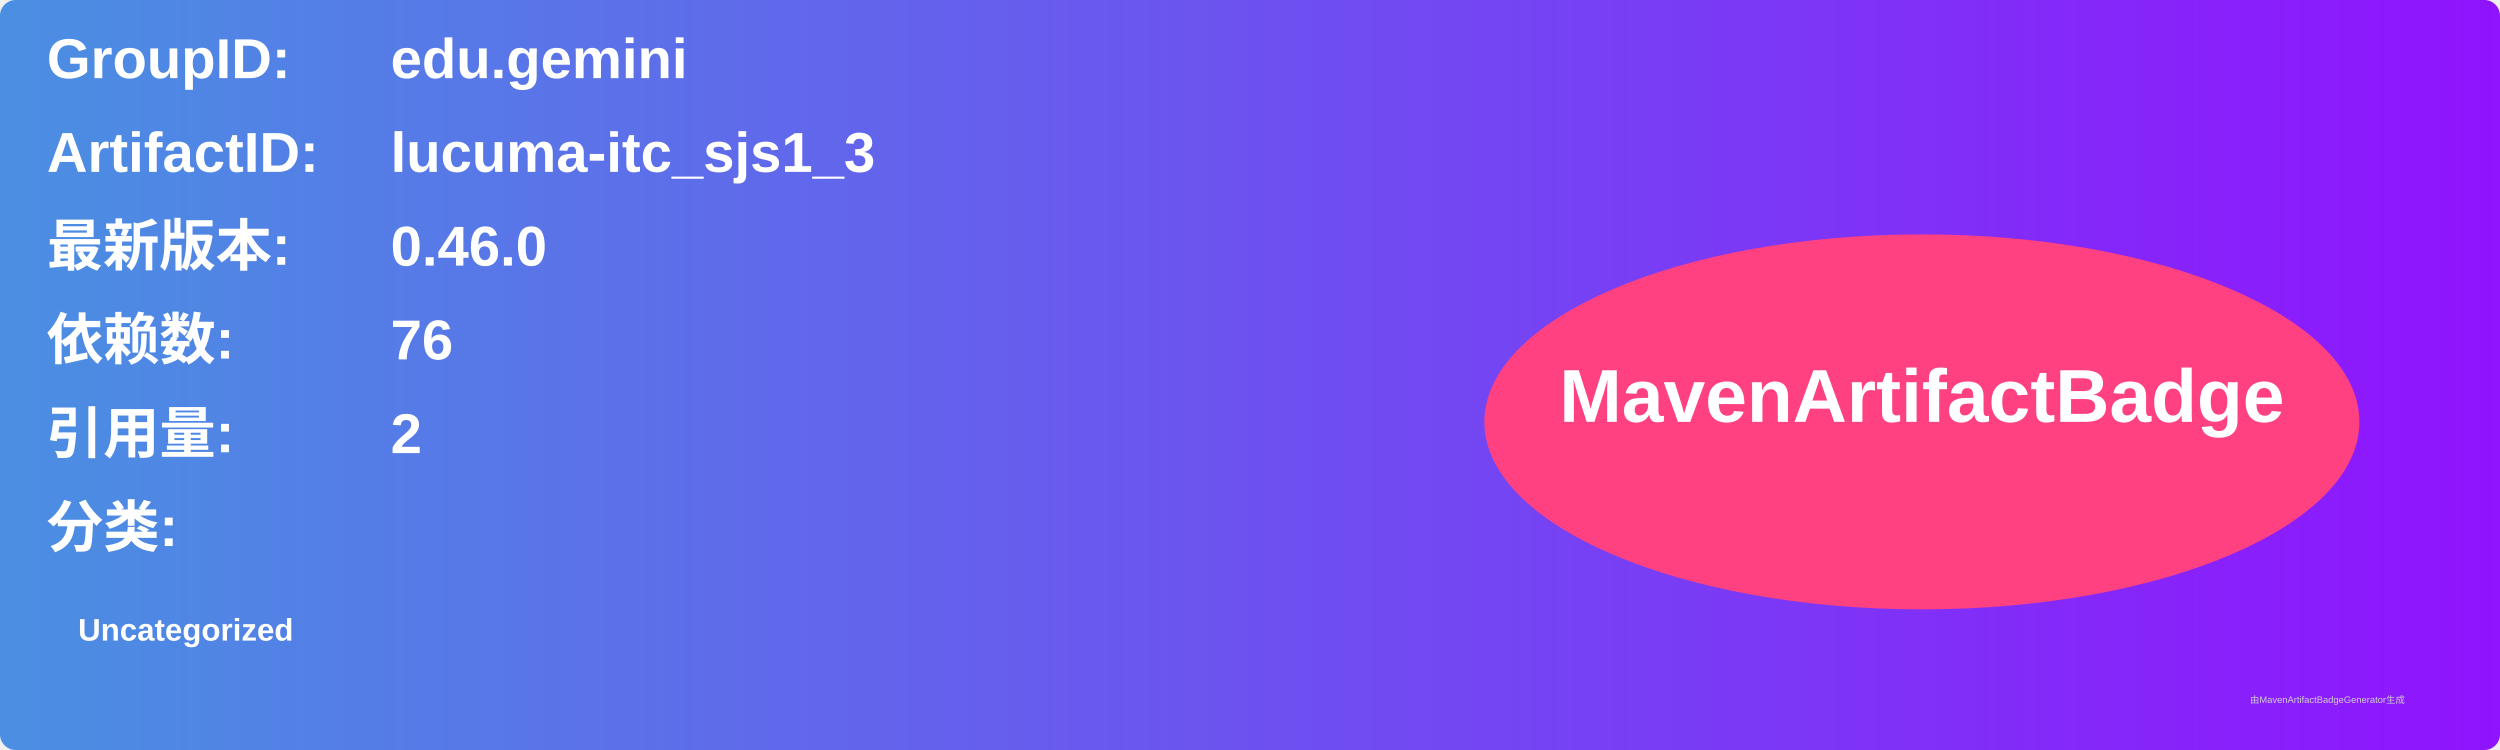
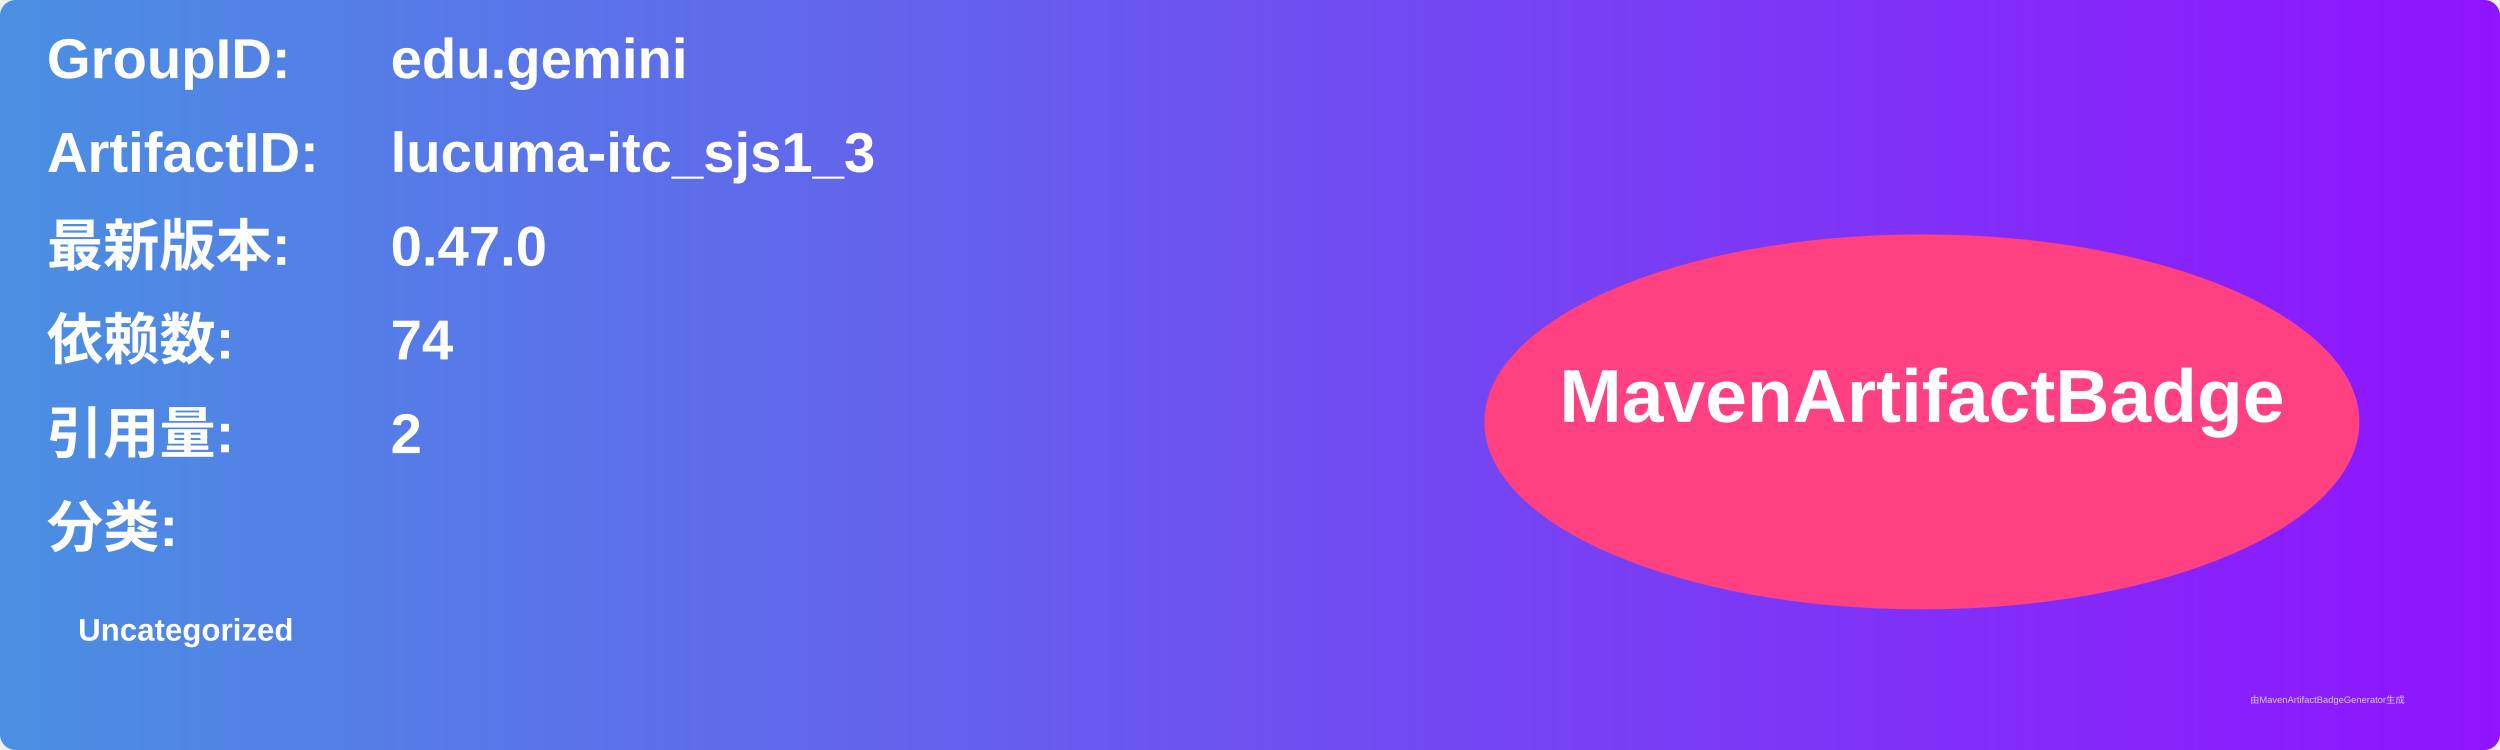
<svg xmlns="http://www.w3.org/2000/svg" width="800" height="240" viewBox="0 0 800 240">
  <linearGradient id="grad" x1="0%" y1="0%" x2="100%" y2="0%">
    <stop offset="0%" stop-color="#4a90e2" />
    <stop offset="100%" stop-color="#9013fe" />
  </linearGradient>
  <rect width="100%" height="100%" rx="5" ry="5" fill="url(#grad)" />
  <g transform="translate(15, 15)">
    <text x="0" y="10" font-family="Arial" font-size="18" fill="white" font-weight="bold" width="260">GroupID:</text>
    <text x="110" y="10" font-family="Arial" font-size="18" fill="white" font-weight="bold" width="460">edu.gemini</text>
    <text x="0" y="40" font-family="Arial" font-size="18" fill="white" font-weight="bold" width="260">ArtifactID:</text>
    <text x="110" y="40" font-family="Arial" font-size="18" fill="white" font-weight="bold" width="460">lucuma-itc_sjs1_3</text>
    <text x="0" y="70" font-family="Arial" font-size="18" fill="white" font-weight="bold">最新版本:</text>
    <text x="110" y="70" font-family="Arial" font-size="18" fill="white" font-weight="bold">
-       <tspan font-weight="bold">0.46.0</tspan>
+       <tspan font-weight="bold">0.47.0</tspan>
    </text>
    <text x="0" y="100" font-family="Arial" font-size="18" fill="white" font-weight="bold">依赖数: </text>
    <text x="110" y="100" font-family="Arial" font-size="18" fill="white">
-       <tspan font-weight="bold">76</tspan>
+       <tspan font-weight="bold">74</tspan>
    </text>
    <text x="0" y="130" font-family="Arial" font-size="18" fill="white" font-weight="bold">引用量: </text>
    <text x="110" y="130" font-family="Arial" font-size="18" fill="white">
      <tspan font-weight="bold">2</tspan>
    </text>
    <text x="0" y="160" font-family="Arial" font-size="18" fill="white" font-weight="bold">分类:</text>
    <text x="10" y="190" font-family="Arial" font-size="10" fill="white">
      <tspan font-weight="bold">Uncategorized</tspan>
    </text>
    <ellipse cx="600" cy="120" rx="140" ry="60" fill="#ff4081" />
    <text x="600" y="120" text-anchor="middle" font-family="Arial" font-size="24" fill="white" font-weight="bold">MavenArtifactBadge</text>
  </g>
  <text x="720" y="225" font-family="Arial" font-size="3" fill="#d0d0d0">由MavenArtifactBadgeGenerator生成</text>
</svg>
